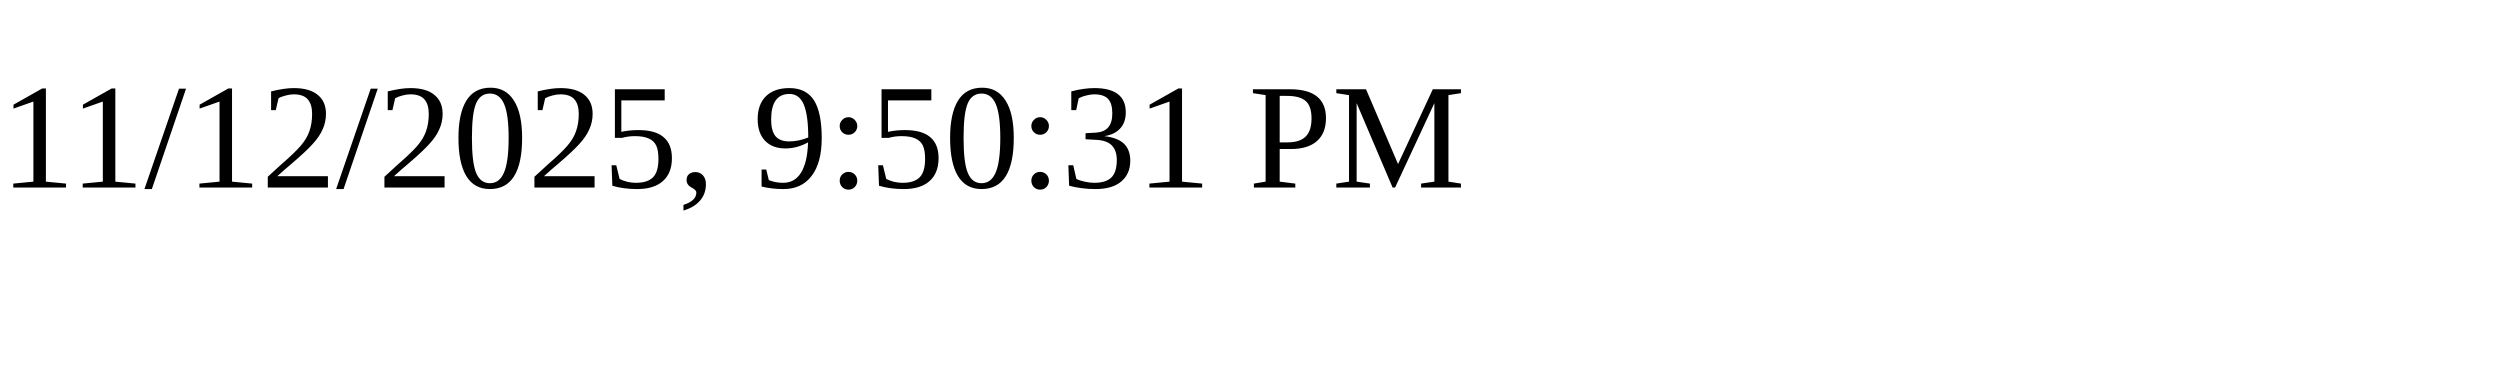
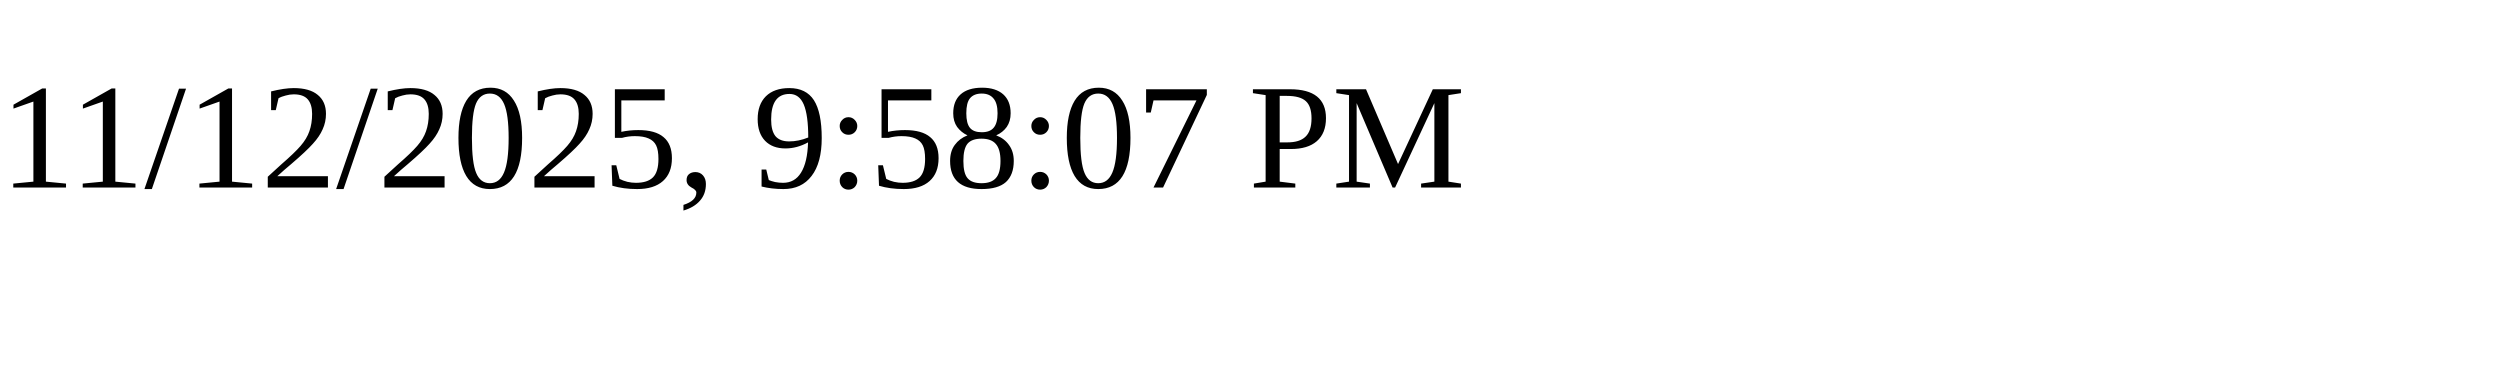
<svg xmlns="http://www.w3.org/2000/svg" height="30" width="200">
-   <text x="0" y="15">11/12/2025, 9:50:31 PM</text>
+   <text x="0" y="15">11/12/2025, 9:58:07 PM</text>
</svg>
